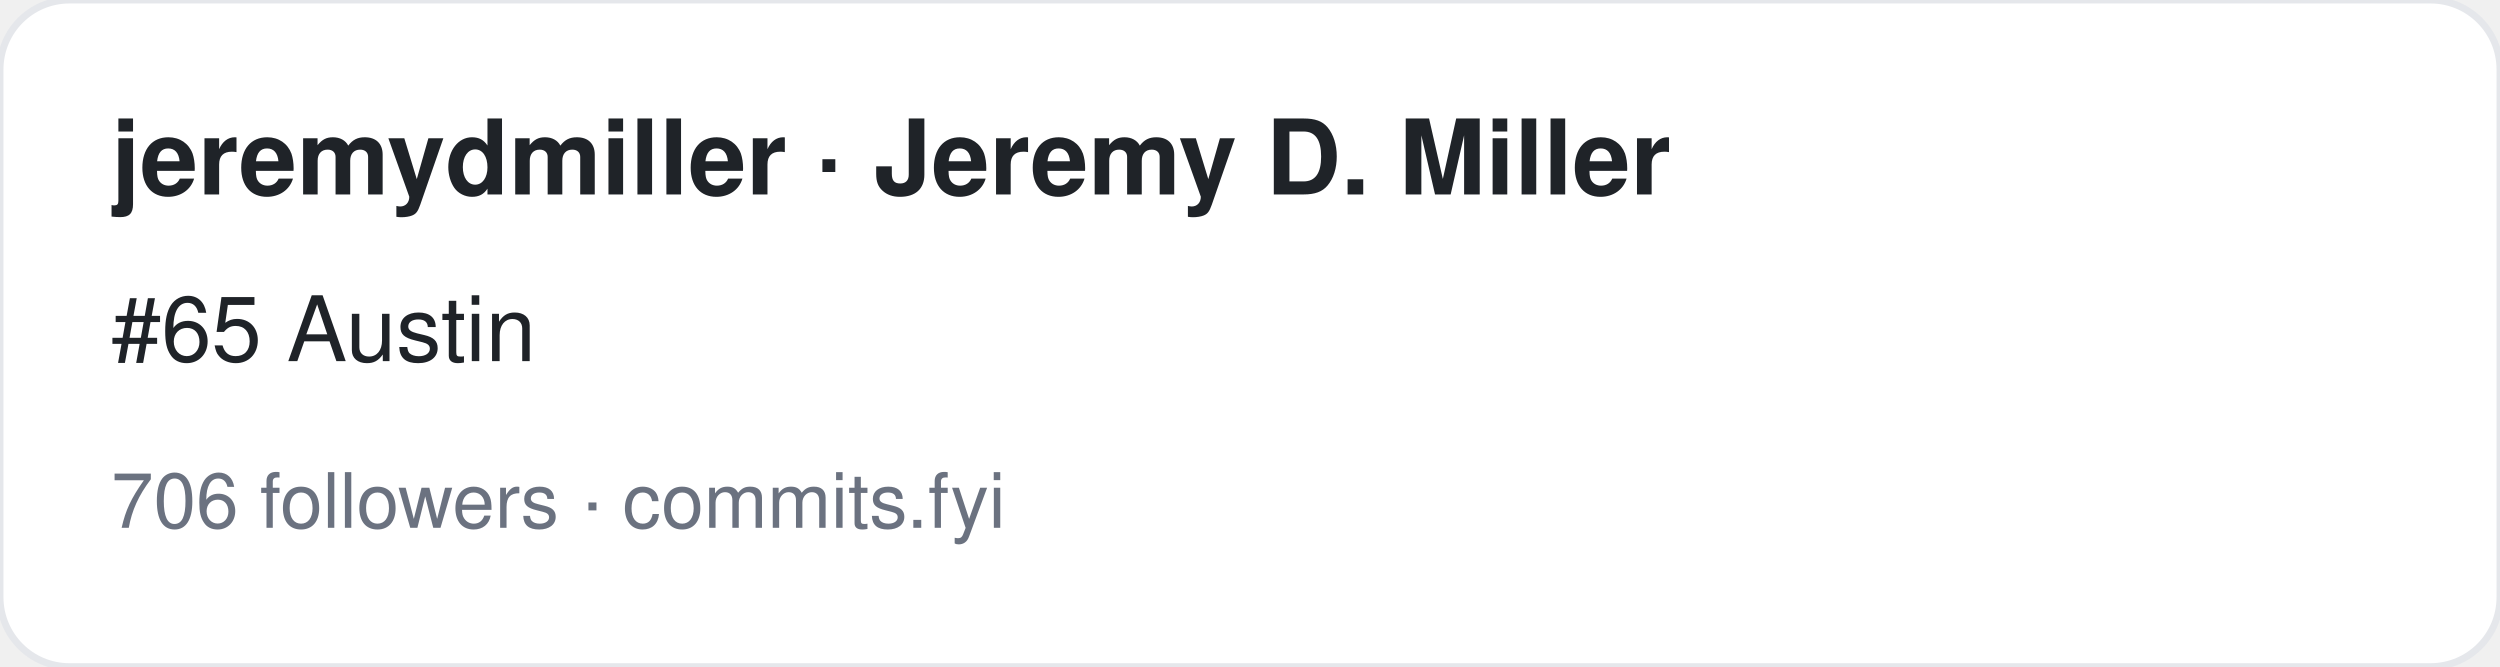
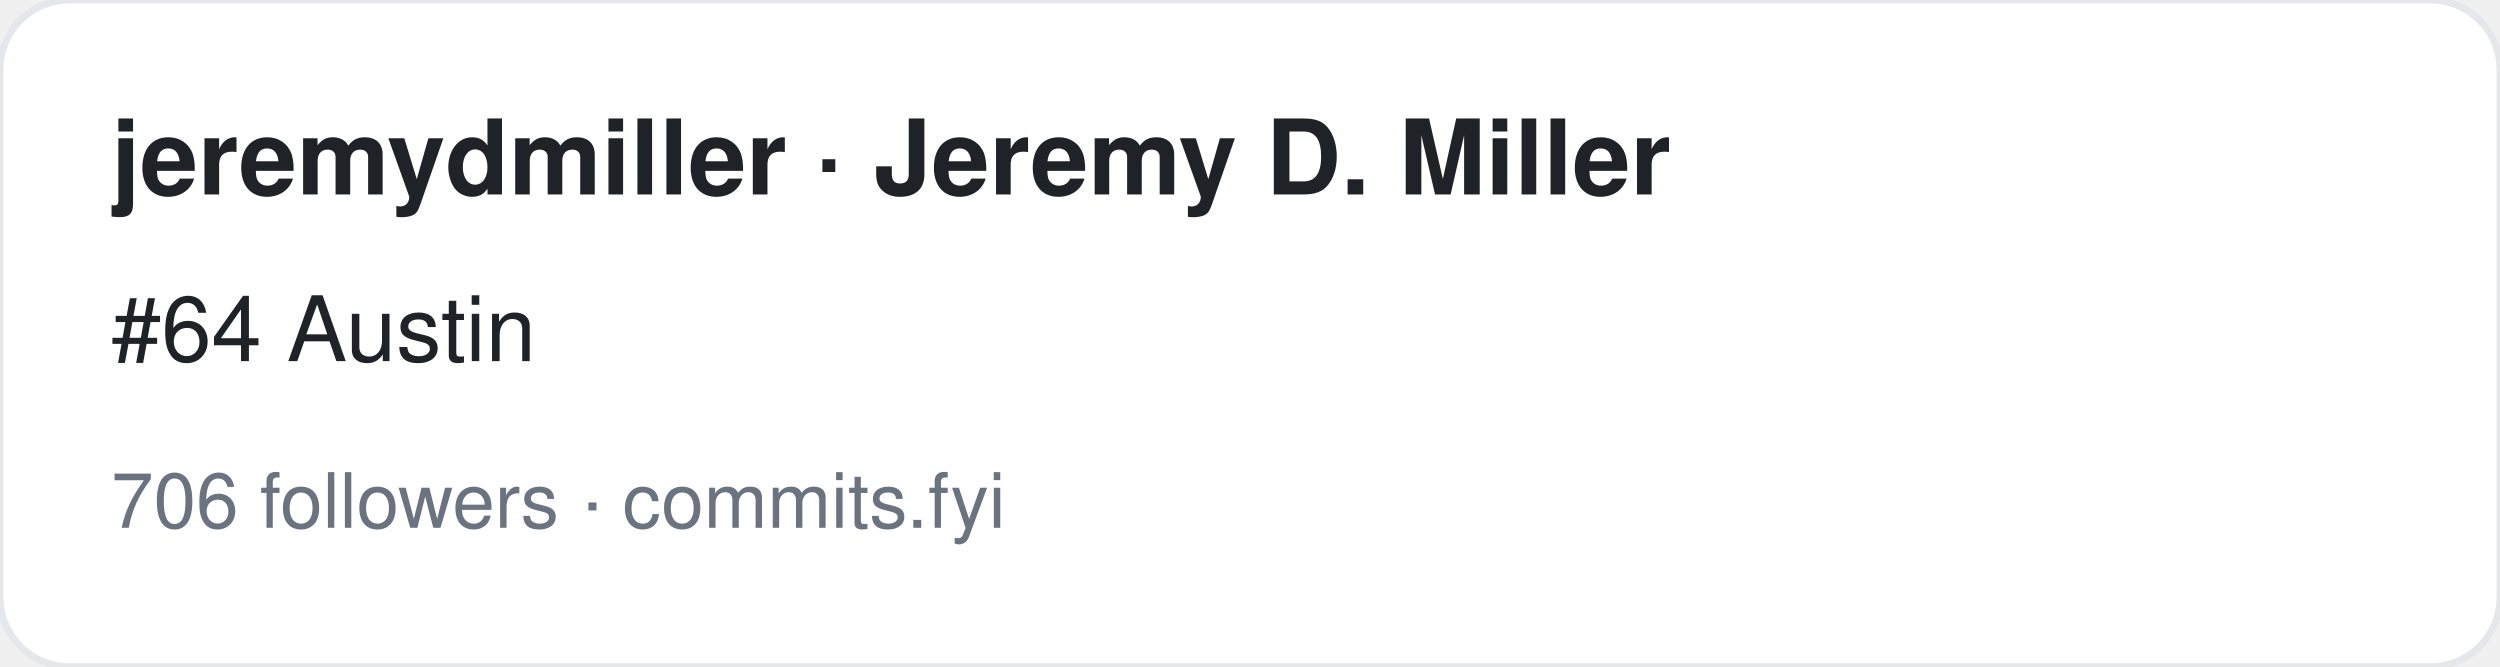
<svg xmlns="http://www.w3.org/2000/svg" width="360" height="96" viewBox="0 0 360 96" font-family="-apple-system,BlinkMacSystemFont,Segoe UI,Helvetica,Arial,sans-serif">
  <rect width="360" height="96" rx="10" fill="#ffffff" stroke="#e5e7eb" />
  <text x="16" y="28" font-size="15" font-weight="700" fill="#1f2328">jeremydmiller · Jeremy D. Miller</text>
-   <text x="16" y="52" font-size="13" fill="#1f2328">#65 Austin</text>
+   <text x="16" y="52" font-size="13" fill="#1f2328">#64 Austin</text>
  <text x="16" y="76" font-size="11" fill="#6b7280">706 followers · commits.fyi</text>
</svg>
